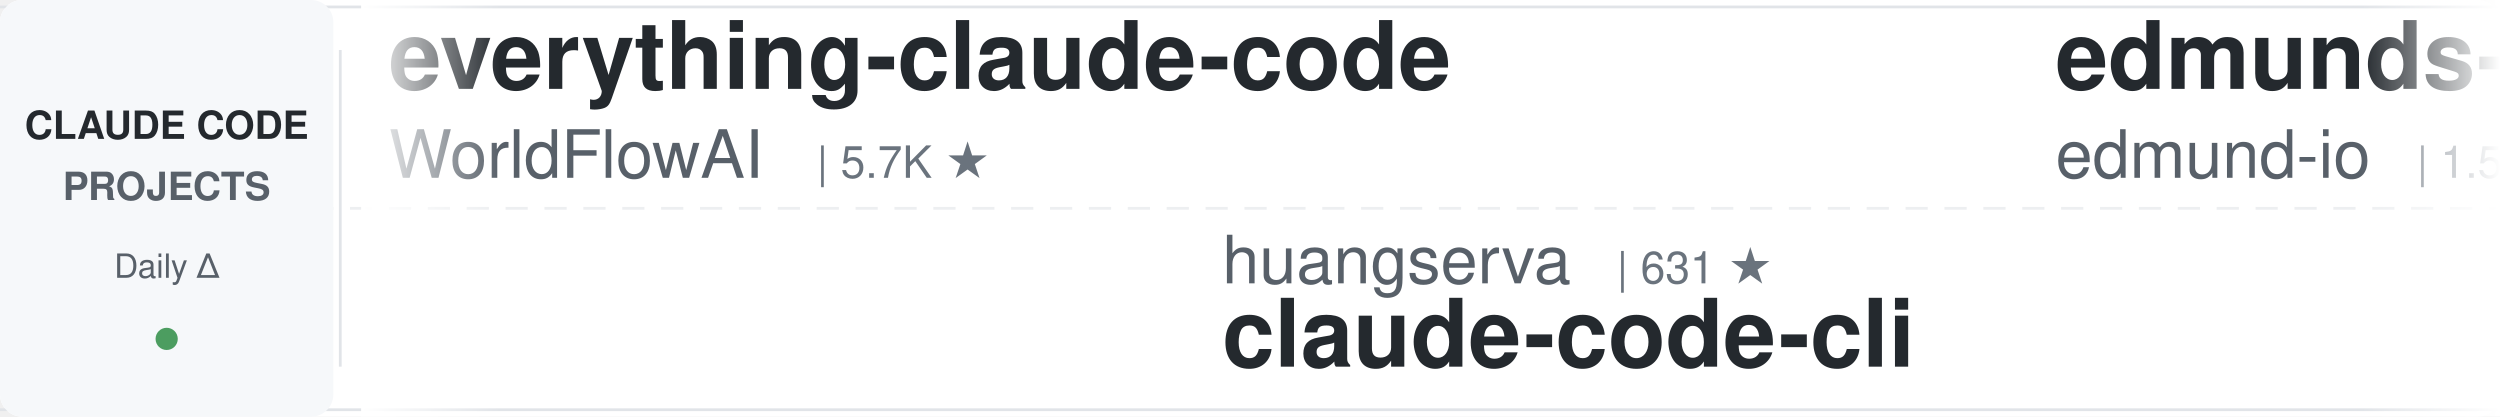
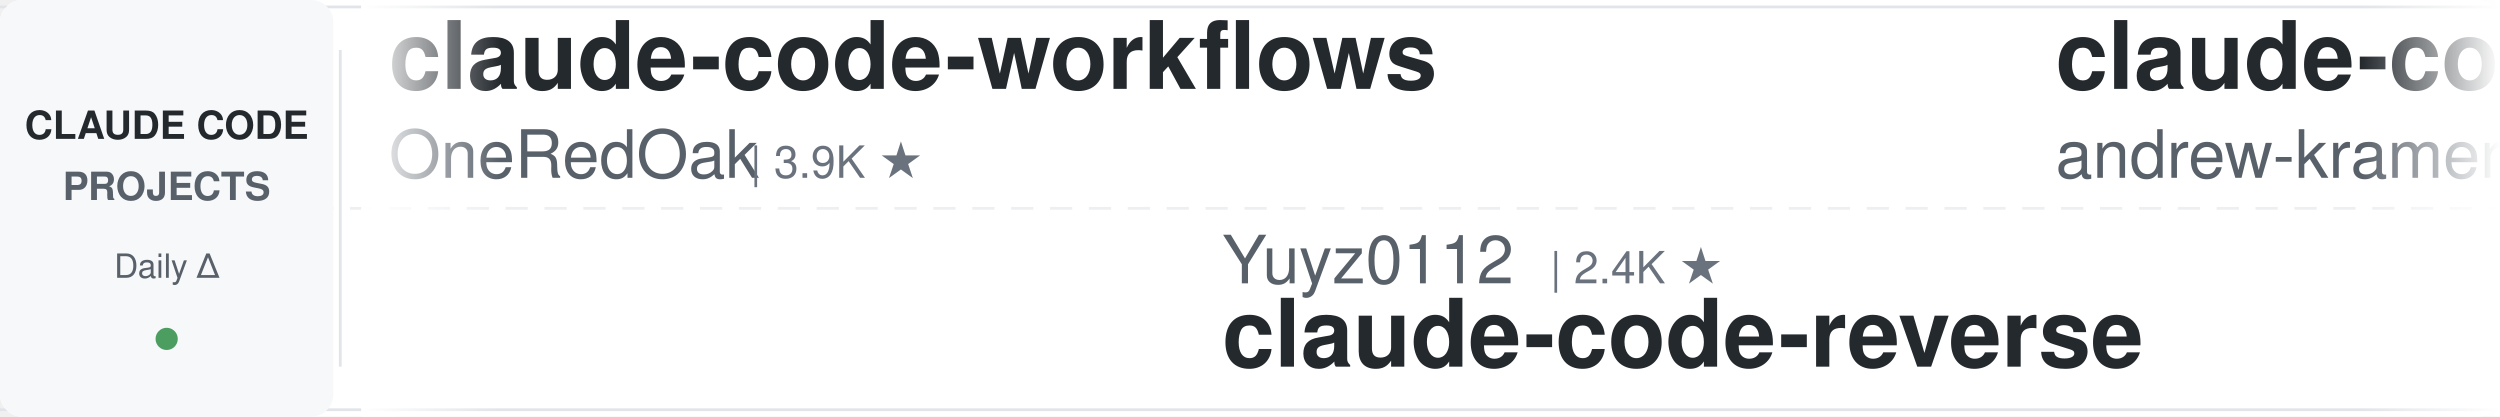
<svg xmlns="http://www.w3.org/2000/svg" width="900" height="150">
  <defs>
    <linearGradient id="leftFade" x1="0%" y1="0%" x2="100%" y2="0%">
      <stop offset="0%" style="stop-color:#ffffff;stop-opacity:1" />
      <stop offset="100%" style="stop-color:#ffffff;stop-opacity:0" />
    </linearGradient>
    <linearGradient id="rightFade" x1="0%" y1="0%" x2="100%" y2="0%">
      <stop offset="0%" style="stop-color:#ffffff;stop-opacity:0" />
      <stop offset="100%" style="stop-color:#ffffff;stop-opacity:1" />
    </linearGradient>
  </defs>
  <rect width="900" height="150" fill="#ffffff" rx="8" />
  <rect x="0" y="2" width="900" height="1" fill="#e1e4e8" />
  <rect x="0" y="147" width="900" height="1" fill="#e1e4e8" />
  <line x1="0" y1="75" x2="900" y2="75" stroke="#e1e4e8" stroke-width="1" stroke-dasharray="8 6" opacity="0.6" />
  <rect x="0" y="0" width="120" height="150" fill="#f6f8fa" rx="8" />
  <text x="60" y="50" font-family="-apple-system, BlinkMacSystemFont, 'Segoe UI', Helvetica, Arial, sans-serif" font-size="14" font-weight="600" fill="#24292e" text-anchor="middle">CLAUDE CODE</text>
  <text x="60" y="72" font-family="-apple-system, BlinkMacSystemFont, 'Segoe UI', Helvetica, Arial, sans-serif" font-size="14" font-weight="600" fill="#586069" text-anchor="middle">PROJECTS</text>
  <text x="60" y="100" font-family="-apple-system, BlinkMacSystemFont, 'Segoe UI', Helvetica, Arial, sans-serif" font-size="12" font-weight="500" fill="#586069" text-anchor="middle">Daily Δ</text>
  <circle cx="60" cy="122" r="4" fill="#22863a" opacity="0.8" />
  <rect x="122" y="18" width="1" height="114" fill="#e1e4e8" />
  <clipPath id="tickerClip">
    <rect x="130" y="0" width="770" height="150" />
  </clipPath>
  <g clip-path="url(#tickerClip)">
    <g id="tickerItems">
      <animateTransform attributeName="transform" attributeType="XML" type="translate" from="0 0" to="-3000 0" dur="54s" repeatCount="indefinite" />
      <g transform="translate(0, 0)">
-         <text x="140" y="32" font-family="-apple-system, BlinkMacSystemFont, 'Segoe UI', Helvetica, Arial, sans-serif" font-size="34" font-weight="600" fill="#24292e">everything-claude-code</text>
-         <text x="140" y="64" font-family="-apple-system, BlinkMacSystemFont, 'Segoe UI', Helvetica, Arial, sans-serif" font-size="24" font-weight="400" fill="#586069">WorldFlowAI</text>
-         <text x="294" y="64" font-family="-apple-system, BlinkMacSystemFont, 'Segoe UI', Helvetica, Arial, sans-serif" font-size="16" font-weight="500" fill="#6a737d">| 5.7K ★</text>
+         <text x="140" y="32" font-family="-apple-system, BlinkMacSystemFont, 'Segoe UI', Helvetica, Arial, sans-serif" font-size="34" font-weight="600" fill="#24292e">claude-code-workflows</text>
+         <text x="140" y="64" font-family="-apple-system, BlinkMacSystemFont, 'Segoe UI', Helvetica, Arial, sans-serif" font-size="24" font-weight="400" fill="#586069">OneRedOak</text>
+         <text x="270" y="64" font-family="-apple-system, BlinkMacSystemFont, 'Segoe UI', Helvetica, Arial, sans-serif" font-size="16" font-weight="500" fill="#6a737d">| 3.9K ★</text>
      </g>
      <g transform="translate(300, 0)">
-         <text x="140" y="102" font-family="-apple-system, BlinkMacSystemFont, 'Segoe UI', Helvetica, Arial, sans-serif" font-size="24" font-weight="400" fill="#586069">huangserva</text>
-         <text x="282" y="102" font-family="-apple-system, BlinkMacSystemFont, 'Segoe UI', Helvetica, Arial, sans-serif" font-size="16" font-weight="500" fill="#6a737d">| 631 ★</text>
-         <text x="140" y="132" font-family="-apple-system, BlinkMacSystemFont, 'Segoe UI', Helvetica, Arial, sans-serif" font-size="34" font-weight="600" fill="#24292e">claude-code-cli</text>
+         <text x="140" y="102" font-family="-apple-system, BlinkMacSystemFont, 'Segoe UI', Helvetica, Arial, sans-serif" font-size="24" font-weight="400" fill="#586069">Yuyz0112</text>
+         <text x="258" y="102" font-family="-apple-system, BlinkMacSystemFont, 'Segoe UI', Helvetica, Arial, sans-serif" font-size="16" font-weight="500" fill="#6a737d">| 2.4K ★</text>
+         <text x="140" y="132" font-family="-apple-system, BlinkMacSystemFont, 'Segoe UI', Helvetica, Arial, sans-serif" font-size="34" font-weight="600" fill="#24292e">claude-code-reverse</text>
      </g>
      <g transform="translate(600, 0)">
-         <text x="140" y="32" font-family="-apple-system, BlinkMacSystemFont, 'Segoe UI', Helvetica, Arial, sans-serif" font-size="34" font-weight="600" fill="#24292e">edmunds-claude-code</text>
-         <text x="140" y="64" font-family="-apple-system, BlinkMacSystemFont, 'Segoe UI', Helvetica, Arial, sans-serif" font-size="24" font-weight="400" fill="#586069">edmund-io</text>
-         <text x="270" y="64" font-family="-apple-system, BlinkMacSystemFont, 'Segoe UI', Helvetica, Arial, sans-serif" font-size="16" font-weight="500" fill="#6a737d">| 1.5K ★</text>
+         <text x="140" y="32" font-family="-apple-system, BlinkMacSystemFont, 'Segoe UI', Helvetica, Arial, sans-serif" font-size="34" font-weight="600" fill="#24292e">claude-code-source-build</text>
+         <text x="140" y="64" font-family="-apple-system, BlinkMacSystemFont, 'Segoe UI', Helvetica, Arial, sans-serif" font-size="24" font-weight="400" fill="#586069">andrew-kramer-inno</text>
+         <text x="378" y="64" font-family="-apple-system, BlinkMacSystemFont, 'Segoe UI', Helvetica, Arial, sans-serif" font-size="16" font-weight="500" fill="#6a737d">| 595 ★</text>
      </g>
      <g transform="translate(900, 0)">
-         <text x="140" y="102" font-family="-apple-system, BlinkMacSystemFont, 'Segoe UI', Helvetica, Arial, sans-serif" font-size="24" font-weight="400" fill="#586069">SeemSeam</text>
-         <text x="258" y="102" font-family="-apple-system, BlinkMacSystemFont, 'Segoe UI', Helvetica, Arial, sans-serif" font-size="16" font-weight="500" fill="#6a737d">| 3.6K ★</text>
-         <text x="140" y="132" font-family="-apple-system, BlinkMacSystemFont, 'Segoe UI', Helvetica, Arial, sans-serif" font-size="34" font-weight="600" fill="#24292e">claude_codex_bridge</text>
+         <text x="140" y="102" font-family="-apple-system, BlinkMacSystemFont, 'Segoe UI', Helvetica, Arial, sans-serif" font-size="24" font-weight="400" fill="#586069">repowise-dev</text>
+         <text x="306" y="102" font-family="-apple-system, BlinkMacSystemFont, 'Segoe UI', Helvetica, Arial, sans-serif" font-size="16" font-weight="500" fill="#6a737d">| 1.2K ★</text>
+         <text x="140" y="132" font-family="-apple-system, BlinkMacSystemFont, 'Segoe UI', Helvetica, Arial, sans-serif" font-size="34" font-weight="600" fill="#24292e">claude-code-prompts</text>
      </g>
      <g transform="translate(1200, 0)">
-         <text x="140" y="32" font-family="-apple-system, BlinkMacSystemFont, 'Segoe UI', Helvetica, Arial, sans-serif" font-size="34" font-weight="600" fill="#24292e">claude-code-base-action</text>
-         <text x="140" y="64" font-family="-apple-system, BlinkMacSystemFont, 'Segoe UI', Helvetica, Arial, sans-serif" font-size="24" font-weight="400" fill="#586069">anthropics</text>
-         <text x="282" y="64" font-family="-apple-system, BlinkMacSystemFont, 'Segoe UI', Helvetica, Arial, sans-serif" font-size="16" font-weight="500" fill="#6a737d">| 1.0K ★</text>
+         <text x="140" y="32" font-family="-apple-system, BlinkMacSystemFont, 'Segoe UI', Helvetica, Arial, sans-serif" font-size="34" font-weight="600" fill="#24292e">Claude-Code-Source-Study</text>
+         <text x="140" y="64" font-family="-apple-system, BlinkMacSystemFont, 'Segoe UI', Helvetica, Arial, sans-serif" font-size="24" font-weight="400" fill="#586069">luyao618</text>
+         <text x="258" y="64" font-family="-apple-system, BlinkMacSystemFont, 'Segoe UI', Helvetica, Arial, sans-serif" font-size="16" font-weight="500" fill="#6a737d">| 1.7K ★</text>
      </g>
      <g transform="translate(1500, 0)">
-         <text x="140" y="102" font-family="-apple-system, BlinkMacSystemFont, 'Segoe UI', Helvetica, Arial, sans-serif" font-size="24" font-weight="400" fill="#586069">musistudio</text>
-         <text x="282" y="102" font-family="-apple-system, BlinkMacSystemFont, 'Segoe UI', Helvetica, Arial, sans-serif" font-size="16" font-weight="500" fill="#6a737d">| 37.9K ★</text>
-         <text x="140" y="132" font-family="-apple-system, BlinkMacSystemFont, 'Segoe UI', Helvetica, Arial, sans-serif" font-size="34" font-weight="600" fill="#24292e">claude-code-router</text>
+         <text x="140" y="102" font-family="-apple-system, BlinkMacSystemFont, 'Segoe UI', Helvetica, Arial, sans-serif" font-size="24" font-weight="400" fill="#586069">https-deeplearning-ai</text>
+         <text x="414" y="102" font-family="-apple-system, BlinkMacSystemFont, 'Segoe UI', Helvetica, Arial, sans-serif" font-size="16" font-weight="500" fill="#6a737d">| 560 ★</text>
+         <text x="140" y="132" font-family="-apple-system, BlinkMacSystemFont, 'Segoe UI', Helvetica, Arial, sans-serif" font-size="34" font-weight="600" fill="#24292e">sc-claude-code-files</text>
      </g>
      <g transform="translate(1800, 0)">
-         <text x="140" y="32" font-family="-apple-system, BlinkMacSystemFont, 'Segoe UI', Helvetica, Arial, sans-serif" font-size="34" font-weight="600" fill="#24292e">claude-code-from-source</text>
-         <text x="140" y="64" font-family="-apple-system, BlinkMacSystemFont, 'Segoe UI', Helvetica, Arial, sans-serif" font-size="24" font-weight="400" fill="#586069">alejandrobalderas</text>
-         <text x="366" y="64" font-family="-apple-system, BlinkMacSystemFont, 'Segoe UI', Helvetica, Arial, sans-serif" font-size="16" font-weight="500" fill="#6a737d">| 3.0K ★</text>
+         <text x="140" y="32" font-family="-apple-system, BlinkMacSystemFont, 'Segoe UI', Helvetica, Arial, sans-serif" font-size="34" font-weight="600" fill="#24292e">claude-code-action</text>
+         <text x="140" y="64" font-family="-apple-system, BlinkMacSystemFont, 'Segoe UI', Helvetica, Arial, sans-serif" font-size="24" font-weight="400" fill="#586069">anthropics</text>
+         <text x="282" y="64" font-family="-apple-system, BlinkMacSystemFont, 'Segoe UI', Helvetica, Arial, sans-serif" font-size="16" font-weight="500" fill="#6a737d">| 9.8K ★</text>
      </g>
      <g transform="translate(2100, 0)">
-         <text x="140" y="102" font-family="-apple-system, BlinkMacSystemFont, 'Segoe UI', Helvetica, Arial, sans-serif" font-size="24" font-weight="400" fill="#586069">OneRedOak</text>
-         <text x="270" y="102" font-family="-apple-system, BlinkMacSystemFont, 'Segoe UI', Helvetica, Arial, sans-serif" font-size="16" font-weight="500" fill="#6a737d">| 3.9K ★</text>
-         <text x="140" y="132" font-family="-apple-system, BlinkMacSystemFont, 'Segoe UI', Helvetica, Arial, sans-serif" font-size="34" font-weight="600" fill="#24292e">claude-code-workflows</text>
+         <text x="140" y="102" font-family="-apple-system, BlinkMacSystemFont, 'Segoe UI', Helvetica, Arial, sans-serif" font-size="24" font-weight="400" fill="#586069">xu-xiang</text>
+         <text x="258" y="102" font-family="-apple-system, BlinkMacSystemFont, 'Segoe UI', Helvetica, Arial, sans-serif" font-size="16" font-weight="500" fill="#6a737d">| 2.0K ★</text>
+         <text x="140" y="132" font-family="-apple-system, BlinkMacSystemFont, 'Segoe UI', Helvetica, Arial, sans-serif" font-size="34" font-weight="600" fill="#24292e">everything-claude-code-z...</text>
      </g>
      <g transform="translate(2400, 0)">
-         <text x="140" y="32" font-family="-apple-system, BlinkMacSystemFont, 'Segoe UI', Helvetica, Arial, sans-serif" font-size="34" font-weight="600" fill="#24292e">claude-code-my-workflow</text>
-         <text x="140" y="64" font-family="-apple-system, BlinkMacSystemFont, 'Segoe UI', Helvetica, Arial, sans-serif" font-size="24" font-weight="400" fill="#586069">pedrohcgs</text>
-         <text x="270" y="64" font-family="-apple-system, BlinkMacSystemFont, 'Segoe UI', Helvetica, Arial, sans-serif" font-size="16" font-weight="500" fill="#6a737d">| 1.7K ★</text>
+         <text x="140" y="32" font-family="-apple-system, BlinkMacSystemFont, 'Segoe UI', Helvetica, Arial, sans-serif" font-size="34" font-weight="600" fill="#24292e">claude-code-local</text>
+         <text x="140" y="64" font-family="-apple-system, BlinkMacSystemFont, 'Segoe UI', Helvetica, Arial, sans-serif" font-size="24" font-weight="400" fill="#586069">nicedreamzapp</text>
+         <text x="318" y="64" font-family="-apple-system, BlinkMacSystemFont, 'Segoe UI', Helvetica, Arial, sans-serif" font-size="16" font-weight="500" fill="#6a737d">| 3.4K ★</text>
      </g>
      <g transform="translate(2700, 0)">
-         <text x="140" y="102" font-family="-apple-system, BlinkMacSystemFont, 'Segoe UI', Helvetica, Arial, sans-serif" font-size="24" font-weight="400" fill="#586069">zebbern</text>
-         <text x="246" y="102" font-family="-apple-system, BlinkMacSystemFont, 'Segoe UI', Helvetica, Arial, sans-serif" font-size="16" font-weight="500" fill="#6a737d">| 4.7K ★</text>
-         <text x="140" y="132" font-family="-apple-system, BlinkMacSystemFont, 'Segoe UI', Helvetica, Arial, sans-serif" font-size="34" font-weight="600" fill="#24292e">claude-code-guide</text>
+         <text x="140" y="102" font-family="-apple-system, BlinkMacSystemFont, 'Segoe UI', Helvetica, Arial, sans-serif" font-size="24" font-weight="400" fill="#586069">Donchitos</text>
+         <text x="270" y="102" font-family="-apple-system, BlinkMacSystemFont, 'Segoe UI', Helvetica, Arial, sans-serif" font-size="16" font-weight="500" fill="#6a737d">| 32.4K ★</text>
+         <text x="140" y="132" font-family="-apple-system, BlinkMacSystemFont, 'Segoe UI', Helvetica, Arial, sans-serif" font-size="34" font-weight="600" fill="#24292e">Claude-Code-Game-Studios</text>
      </g>
      <g transform="translate(3000, 0)">
-         <text x="140" y="32" font-family="-apple-system, BlinkMacSystemFont, 'Segoe UI', Helvetica, Arial, sans-serif" font-size="34" font-weight="600" fill="#24292e">everything-claude-code</text>
-         <text x="140" y="64" font-family="-apple-system, BlinkMacSystemFont, 'Segoe UI', Helvetica, Arial, sans-serif" font-size="24" font-weight="400" fill="#586069">WorldFlowAI</text>
-         <text x="294" y="64" font-family="-apple-system, BlinkMacSystemFont, 'Segoe UI', Helvetica, Arial, sans-serif" font-size="16" font-weight="500" fill="#6a737d">| 5.7K ★</text>
+         <text x="140" y="32" font-family="-apple-system, BlinkMacSystemFont, 'Segoe UI', Helvetica, Arial, sans-serif" font-size="34" font-weight="600" fill="#24292e">claude-code-workflows</text>
+         <text x="140" y="64" font-family="-apple-system, BlinkMacSystemFont, 'Segoe UI', Helvetica, Arial, sans-serif" font-size="24" font-weight="400" fill="#586069">OneRedOak</text>
+         <text x="270" y="64" font-family="-apple-system, BlinkMacSystemFont, 'Segoe UI', Helvetica, Arial, sans-serif" font-size="16" font-weight="500" fill="#6a737d">| 3.9K ★</text>
      </g>
      <g transform="translate(3300, 0)">
-         <text x="140" y="102" font-family="-apple-system, BlinkMacSystemFont, 'Segoe UI', Helvetica, Arial, sans-serif" font-size="24" font-weight="400" fill="#586069">huangserva</text>
-         <text x="282" y="102" font-family="-apple-system, BlinkMacSystemFont, 'Segoe UI', Helvetica, Arial, sans-serif" font-size="16" font-weight="500" fill="#6a737d">| 631 ★</text>
-         <text x="140" y="132" font-family="-apple-system, BlinkMacSystemFont, 'Segoe UI', Helvetica, Arial, sans-serif" font-size="34" font-weight="600" fill="#24292e">claude-code-cli</text>
+         <text x="140" y="102" font-family="-apple-system, BlinkMacSystemFont, 'Segoe UI', Helvetica, Arial, sans-serif" font-size="24" font-weight="400" fill="#586069">Yuyz0112</text>
+         <text x="258" y="102" font-family="-apple-system, BlinkMacSystemFont, 'Segoe UI', Helvetica, Arial, sans-serif" font-size="16" font-weight="500" fill="#6a737d">| 2.4K ★</text>
+         <text x="140" y="132" font-family="-apple-system, BlinkMacSystemFont, 'Segoe UI', Helvetica, Arial, sans-serif" font-size="34" font-weight="600" fill="#24292e">claude-code-reverse</text>
      </g>
      <g transform="translate(3600, 0)">
-         <text x="140" y="32" font-family="-apple-system, BlinkMacSystemFont, 'Segoe UI', Helvetica, Arial, sans-serif" font-size="34" font-weight="600" fill="#24292e">edmunds-claude-code</text>
-         <text x="140" y="64" font-family="-apple-system, BlinkMacSystemFont, 'Segoe UI', Helvetica, Arial, sans-serif" font-size="24" font-weight="400" fill="#586069">edmund-io</text>
-         <text x="270" y="64" font-family="-apple-system, BlinkMacSystemFont, 'Segoe UI', Helvetica, Arial, sans-serif" font-size="16" font-weight="500" fill="#6a737d">| 1.5K ★</text>
+         <text x="140" y="32" font-family="-apple-system, BlinkMacSystemFont, 'Segoe UI', Helvetica, Arial, sans-serif" font-size="34" font-weight="600" fill="#24292e">claude-code-source-build</text>
+         <text x="140" y="64" font-family="-apple-system, BlinkMacSystemFont, 'Segoe UI', Helvetica, Arial, sans-serif" font-size="24" font-weight="400" fill="#586069">andrew-kramer-inno</text>
+         <text x="378" y="64" font-family="-apple-system, BlinkMacSystemFont, 'Segoe UI', Helvetica, Arial, sans-serif" font-size="16" font-weight="500" fill="#6a737d">| 595 ★</text>
      </g>
      <g transform="translate(3900, 0)">
-         <text x="140" y="102" font-family="-apple-system, BlinkMacSystemFont, 'Segoe UI', Helvetica, Arial, sans-serif" font-size="24" font-weight="400" fill="#586069">SeemSeam</text>
-         <text x="258" y="102" font-family="-apple-system, BlinkMacSystemFont, 'Segoe UI', Helvetica, Arial, sans-serif" font-size="16" font-weight="500" fill="#6a737d">| 3.6K ★</text>
-         <text x="140" y="132" font-family="-apple-system, BlinkMacSystemFont, 'Segoe UI', Helvetica, Arial, sans-serif" font-size="34" font-weight="600" fill="#24292e">claude_codex_bridge</text>
+         <text x="140" y="102" font-family="-apple-system, BlinkMacSystemFont, 'Segoe UI', Helvetica, Arial, sans-serif" font-size="24" font-weight="400" fill="#586069">repowise-dev</text>
+         <text x="306" y="102" font-family="-apple-system, BlinkMacSystemFont, 'Segoe UI', Helvetica, Arial, sans-serif" font-size="16" font-weight="500" fill="#6a737d">| 1.2K ★</text>
+         <text x="140" y="132" font-family="-apple-system, BlinkMacSystemFont, 'Segoe UI', Helvetica, Arial, sans-serif" font-size="34" font-weight="600" fill="#24292e">claude-code-prompts</text>
      </g>
    </g>
  </g>
  <rect x="130" y="0" width="50" height="150" fill="url(#leftFade)" />
  <rect x="850" y="0" width="50" height="150" fill="url(#rightFade)" />
</svg>
